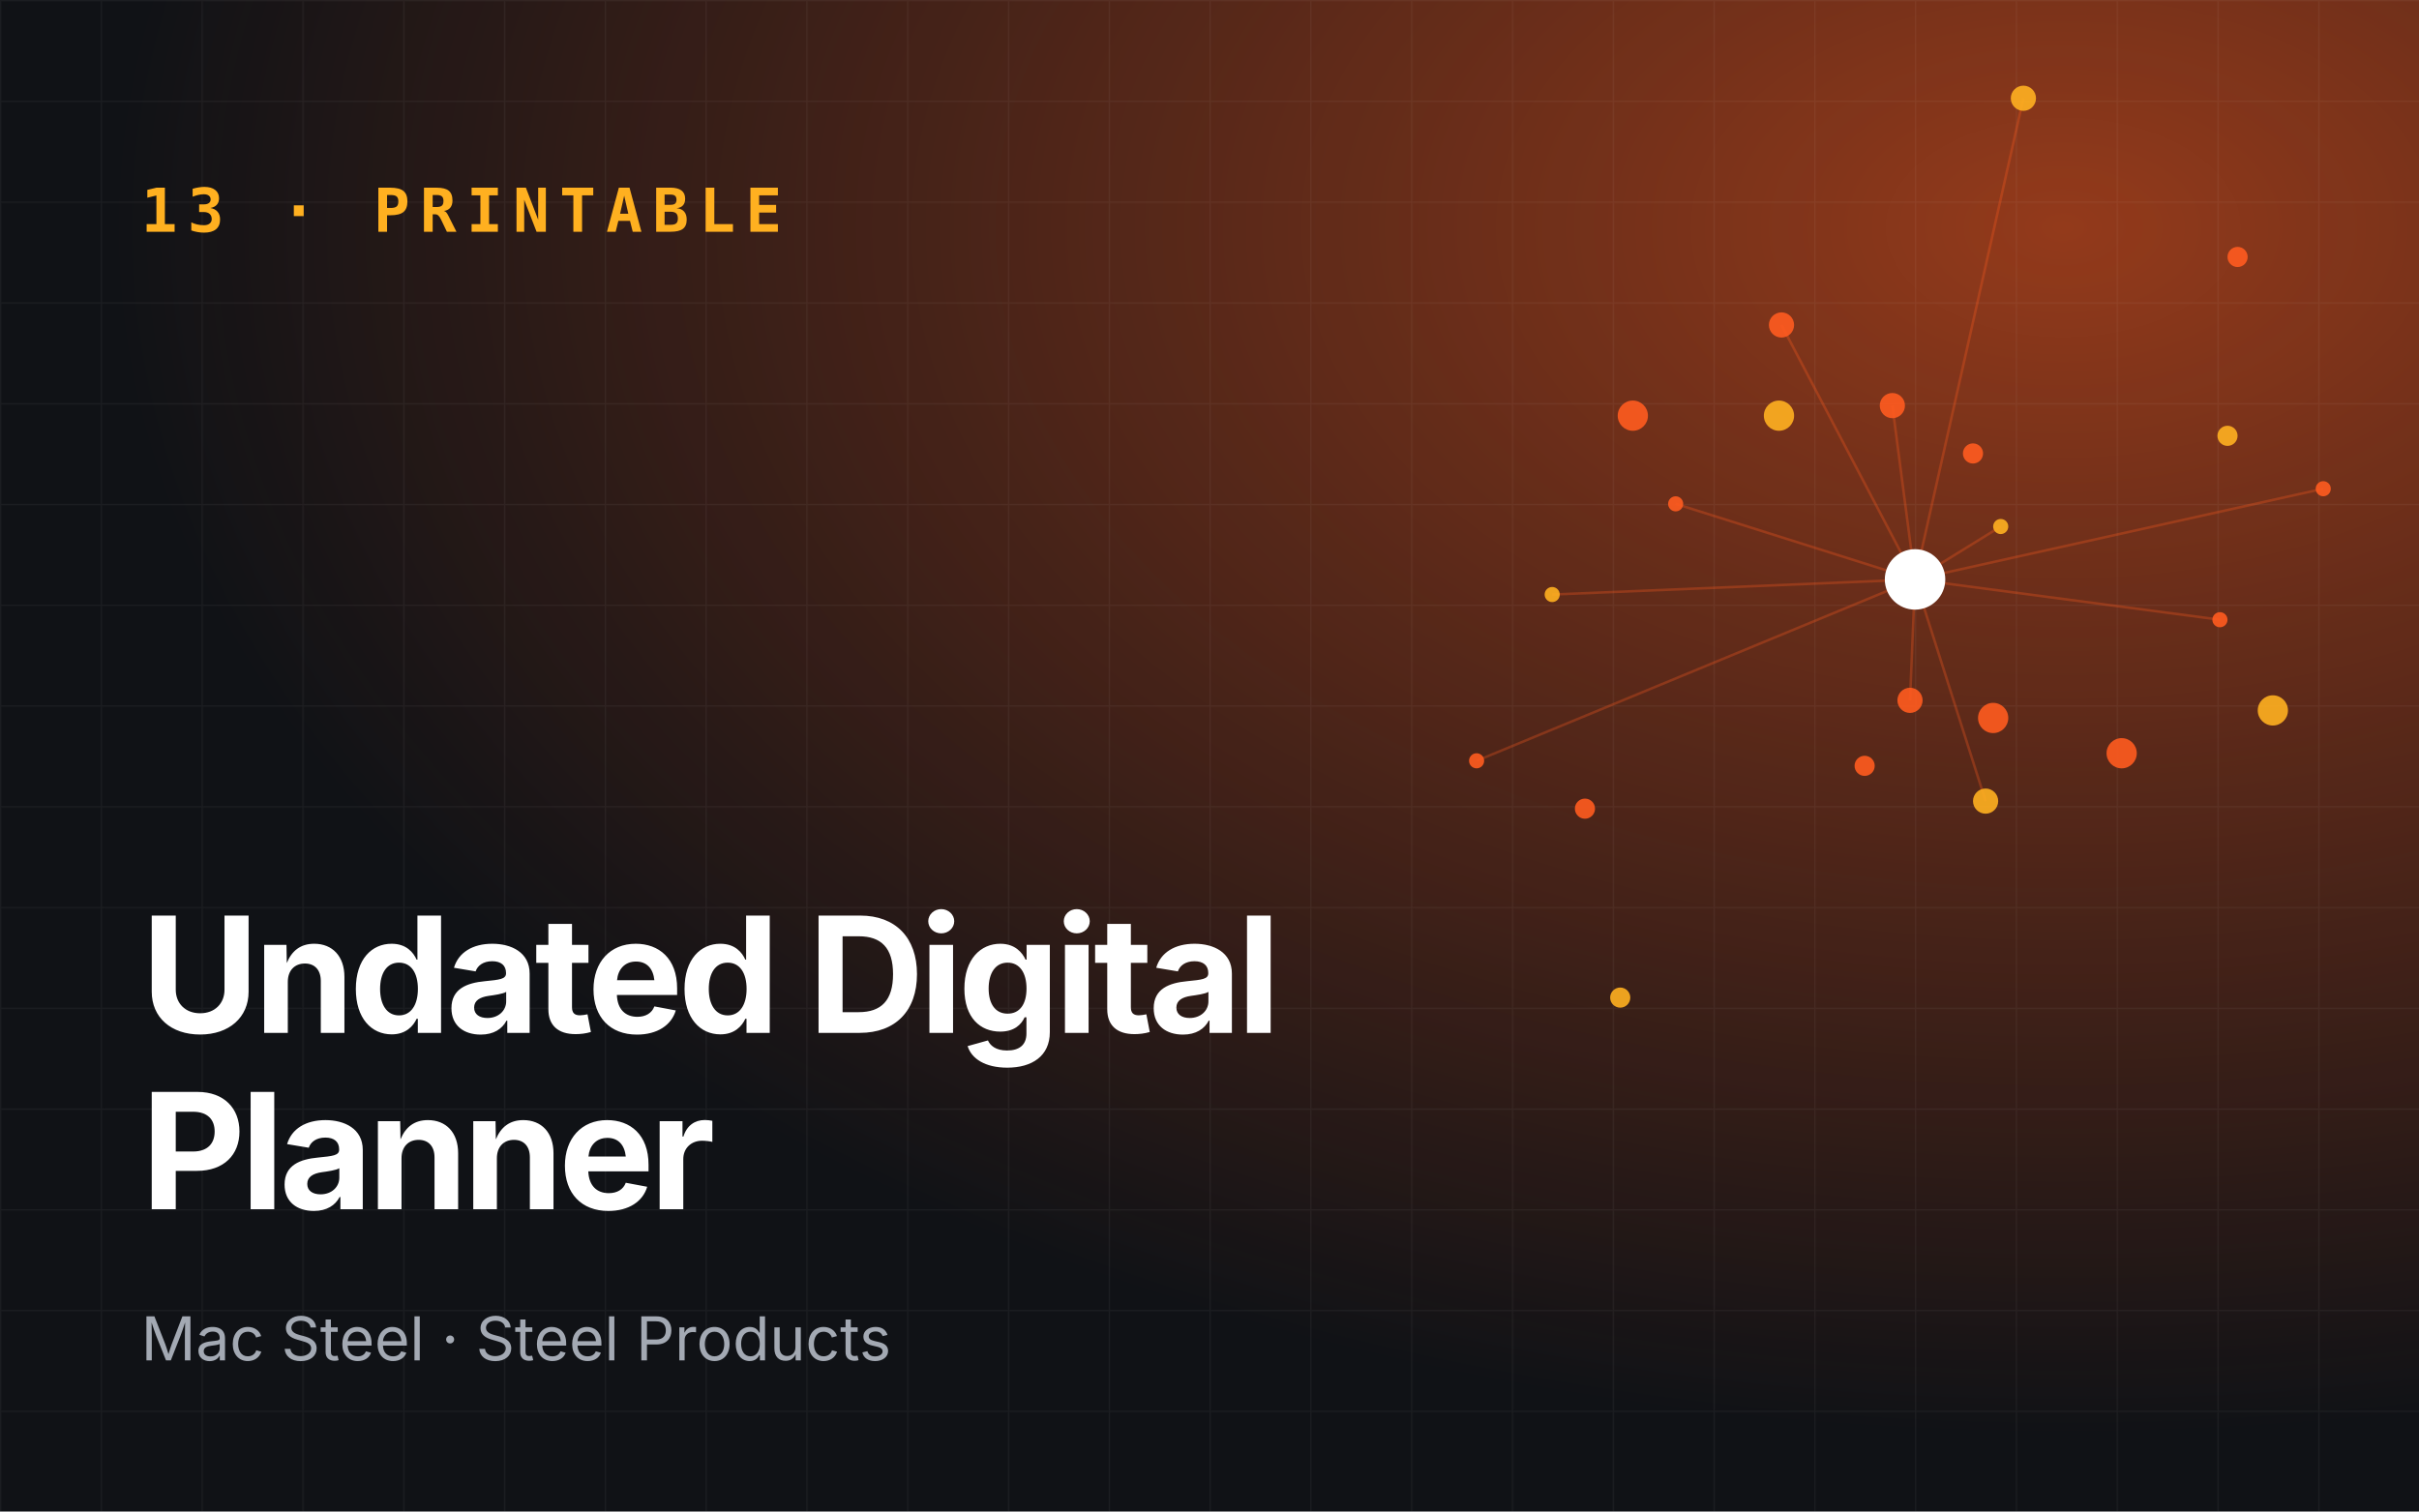
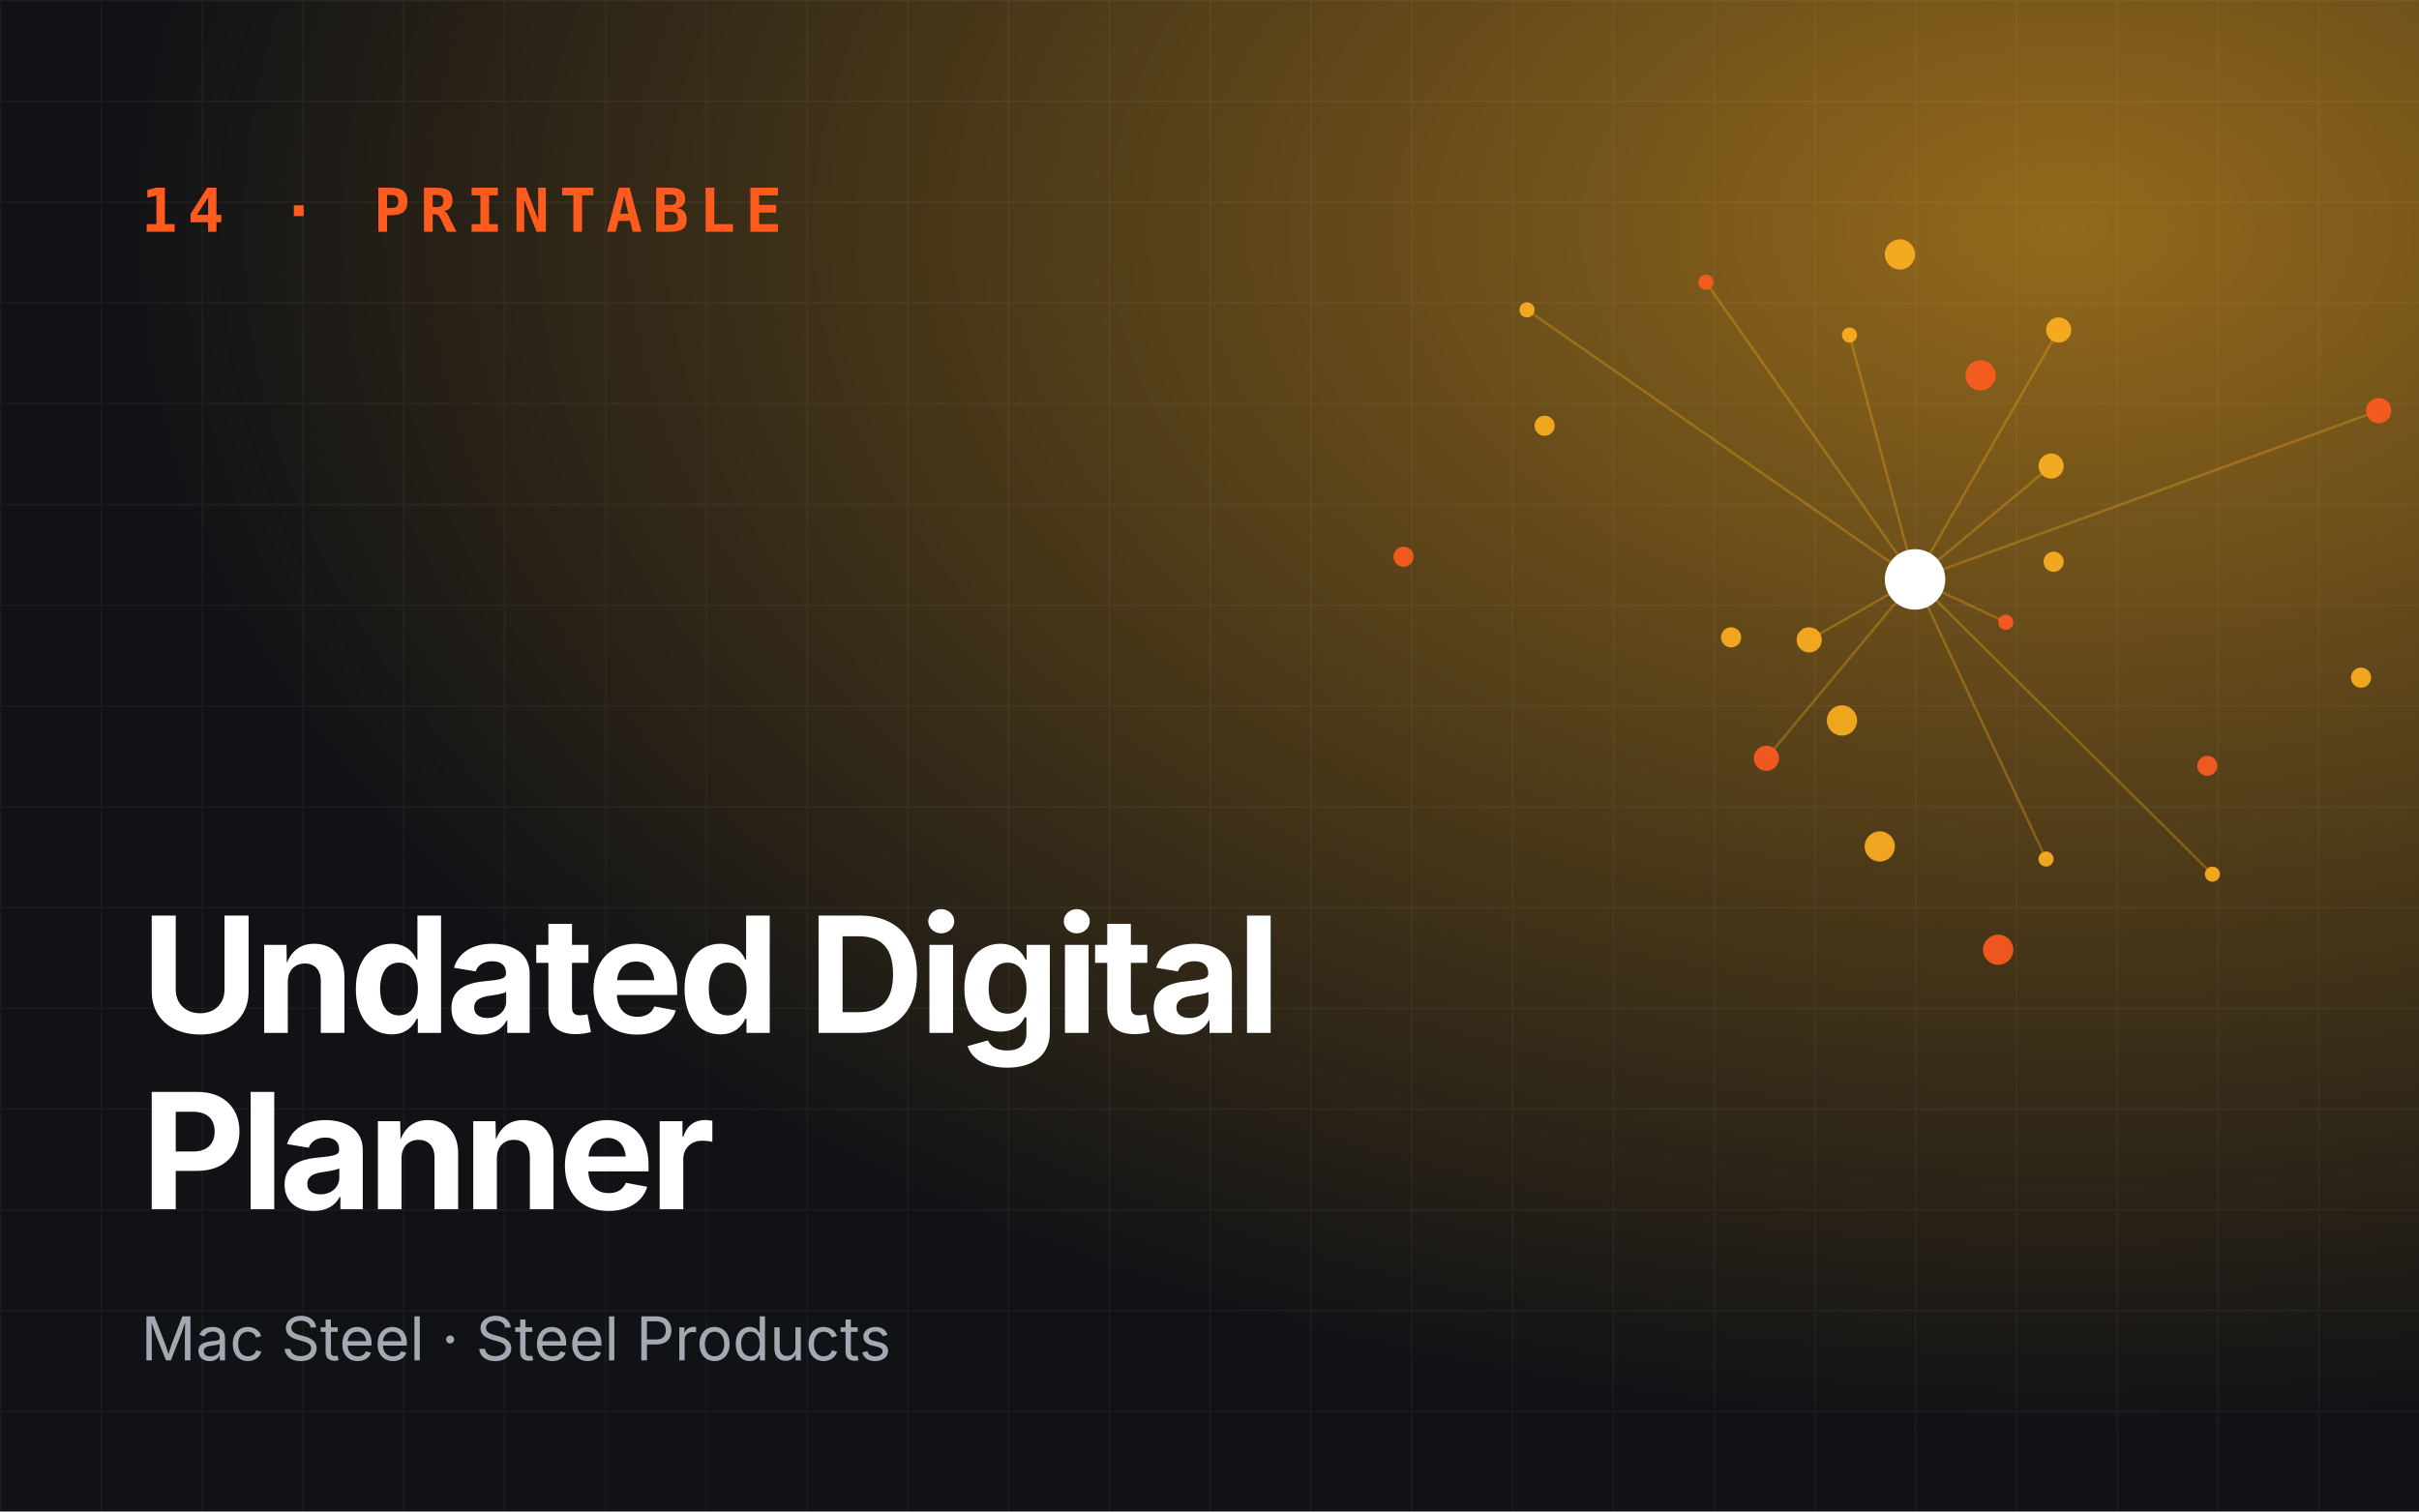
<svg xmlns="http://www.w3.org/2000/svg" viewBox="0 0 960 600" role="img" aria-label="Undated Digital Planner">
  <defs>
    <radialGradient id="g" cx="85%" cy="15%" r="80%">
-       <stop offset="0" stop-color="#ff5b1f" stop-opacity=".55" />
-       <stop offset="1" stop-color="#ff5b1f" stop-opacity="0" />
+       <stop offset="0" stop-color="#ffb020" stop-opacity=".55" />
+       <stop offset="1" stop-color="#ffb020" stop-opacity="0" />
    </radialGradient>
    <pattern id="p" width="40" height="40" patternUnits="userSpaceOnUse">
      <path d="M40 0H0V40" fill="none" stroke="#fff" stroke-opacity=".05" />
    </pattern>
  </defs>
  <rect width="960" height="600" fill="#101216" />
  <rect width="960" height="600" fill="url(#g)" />
  <rect width="960" height="600" fill="url(#p)" />
-   <line x1="760" y1="230" x2="794" y2="209" stroke="#ff5b1f" stroke-opacity=".3" />
-   <line x1="760" y1="230" x2="707" y2="129" stroke="#ff5b1f" stroke-opacity=".3" />
-   <line x1="760" y1="230" x2="586" y2="302" stroke="#ff5b1f" stroke-opacity=".3" />
-   <line x1="760" y1="230" x2="788" y2="318" stroke="#ff5b1f" stroke-opacity=".3" />
-   <line x1="760" y1="230" x2="922" y2="194" stroke="#ff5b1f" stroke-opacity=".3" />
-   <line x1="760" y1="230" x2="751" y2="161" stroke="#ff5b1f" stroke-opacity=".3" />
-   <line x1="760" y1="230" x2="616" y2="236" stroke="#ff5b1f" stroke-opacity=".3" />
-   <line x1="760" y1="230" x2="758" y2="278" stroke="#ff5b1f" stroke-opacity=".3" />
-   <line x1="760" y1="230" x2="881" y2="246" stroke="#ff5b1f" stroke-opacity=".3" />
-   <line x1="760" y1="230" x2="803" y2="39" stroke="#ff5b1f" stroke-opacity=".3" />
-   <line x1="760" y1="230" x2="665" y2="200" stroke="#ff5b1f" stroke-opacity=".3" />
-   <circle cx="794" cy="209" r="3" fill="#ffb020" opacity=".9" />
-   <circle cx="740" cy="304" r="4" fill="#ff5b1f" opacity=".9" />
-   <circle cx="707" cy="129" r="5" fill="#ff5b1f" opacity=".9" />
-   <circle cx="902" cy="282" r="6" fill="#ffb020" opacity=".9" />
-   <circle cx="586" cy="302" r="3" fill="#ff5b1f" opacity=".9" />
-   <circle cx="783" cy="180" r="4" fill="#ff5b1f" opacity=".9" />
-   <circle cx="788" cy="318" r="5" fill="#ffb020" opacity=".9" />
-   <circle cx="648" cy="165" r="6" fill="#ff5b1f" opacity=".9" />
-   <circle cx="922" cy="194" r="3" fill="#ff5b1f" opacity=".9" />
-   <circle cx="643" cy="396" r="4" fill="#ffb020" opacity=".9" />
-   <circle cx="751" cy="161" r="5" fill="#ff5b1f" opacity=".9" />
-   <circle cx="842" cy="299" r="6" fill="#ff5b1f" opacity=".9" />
-   <circle cx="616" cy="236" r="3" fill="#ffb020" opacity=".9" />
-   <circle cx="888" cy="102" r="4" fill="#ff5b1f" opacity=".9" />
-   <circle cx="758" cy="278" r="5" fill="#ff5b1f" opacity=".9" />
-   <circle cx="706" cy="165" r="6" fill="#ffb020" opacity=".9" />
-   <circle cx="881" cy="246" r="3" fill="#ff5b1f" opacity=".9" />
-   <circle cx="629" cy="321" r="4" fill="#ff5b1f" opacity=".9" />
-   <circle cx="803" cy="39" r="5" fill="#ffb020" opacity=".9" />
-   <circle cx="791" cy="285" r="6" fill="#ff5b1f" opacity=".9" />
-   <circle cx="665" cy="200" r="3" fill="#ff5b1f" opacity=".9" />
-   <circle cx="884" cy="173" r="4" fill="#ffb020" opacity=".9" />
+   <line x1="760" y1="230" x2="796" y2="247" stroke="#ffb020" stroke-opacity=".3" />
+   <line x1="760" y1="230" x2="817" y2="131" stroke="#ffb020" stroke-opacity=".3" />
+   <line x1="760" y1="230" x2="606" y2="123" stroke="#ffb020" stroke-opacity=".3" />
+   <line x1="760" y1="230" x2="701" y2="301" stroke="#ffb020" stroke-opacity=".3" />
+   <line x1="760" y1="230" x2="878" y2="347" stroke="#ffb020" stroke-opacity=".3" />
+   <line x1="760" y1="230" x2="814" y2="185" stroke="#ffb020" stroke-opacity=".3" />
+   <line x1="760" y1="230" x2="677" y2="112" stroke="#ffb020" stroke-opacity=".3" />
+   <line x1="760" y1="230" x2="718" y2="254" stroke="#ffb020" stroke-opacity=".3" />
+   <line x1="760" y1="230" x2="812" y2="341" stroke="#ffb020" stroke-opacity=".3" />
+   <line x1="760" y1="230" x2="944" y2="163" stroke="#ffb020" stroke-opacity=".3" />
+   <line x1="760" y1="230" x2="734" y2="133" stroke="#ffb020" stroke-opacity=".3" />
+   <circle cx="796" cy="247" r="3" fill="#ff5b1f" opacity=".9" />
+   <circle cx="687" cy="253" r="4" fill="#ffb020" opacity=".9" />
+   <circle cx="817" cy="131" r="5" fill="#ffb020" opacity=".9" />
+   <circle cx="793" cy="377" r="6" fill="#ff5b1f" opacity=".9" />
+   <circle cx="606" cy="123" r="3" fill="#ffb020" opacity=".9" />
+   <circle cx="815" cy="223" r="4" fill="#ffb020" opacity=".9" />
+   <circle cx="701" cy="301" r="5" fill="#ff5b1f" opacity=".9" />
+   <circle cx="754" cy="101" r="6" fill="#ffb020" opacity=".9" />
+   <circle cx="878" cy="347" r="3" fill="#ffb020" opacity=".9" />
+   <circle cx="557" cy="221" r="4" fill="#ff5b1f" opacity=".9" />
+   <circle cx="814" cy="185" r="5" fill="#ffb020" opacity=".9" />
+   <circle cx="746" cy="336" r="6" fill="#ffb020" opacity=".9" />
+   <circle cx="677" cy="112" r="3" fill="#ff5b1f" opacity=".9" />
+   <circle cx="937" cy="269" r="4" fill="#ffb020" opacity=".9" />
+   <circle cx="718" cy="254" r="5" fill="#ffb020" opacity=".9" />
+   <circle cx="786" cy="149" r="6" fill="#ff5b1f" opacity=".9" />
+   <circle cx="812" cy="341" r="3" fill="#ffb020" opacity=".9" />
+   <circle cx="613" cy="169" r="4" fill="#ffb020" opacity=".9" />
+   <circle cx="944" cy="163" r="5" fill="#ff5b1f" opacity=".9" />
+   <circle cx="731" cy="286" r="6" fill="#ffb020" opacity=".9" />
+   <circle cx="734" cy="133" r="3" fill="#ffb020" opacity=".9" />
+   <circle cx="876" cy="304" r="4" fill="#ff5b1f" opacity=".9" />
  <circle cx="760" cy="230" r="12" fill="#fff" />
-   <text x="56" y="92" font-family="JetBrains Mono,monospace" font-size="24" font-weight="700" fill="#ffb020" letter-spacing="4">13 · PRINTABLE</text>
+   <text x="56" y="92" font-family="JetBrains Mono,monospace" font-size="24" font-weight="700" fill="#ff5b1f" letter-spacing="4">14 · PRINTABLE</text>
  <text x="56" y="410" font-family="Space Grotesk,Inter,sans-serif" font-size="64" font-weight="700" fill="#fff" letter-spacing="-2">
    <tspan x="56" dy="0">Undated Digital</tspan>
    <tspan x="56" dy="70">Planner</tspan>
  </text>
  <text x="56" y="540" font-family="Inter,sans-serif" font-size="24" fill="#a3a9b3">Mac Steel · Steel Products</text>
</svg>
